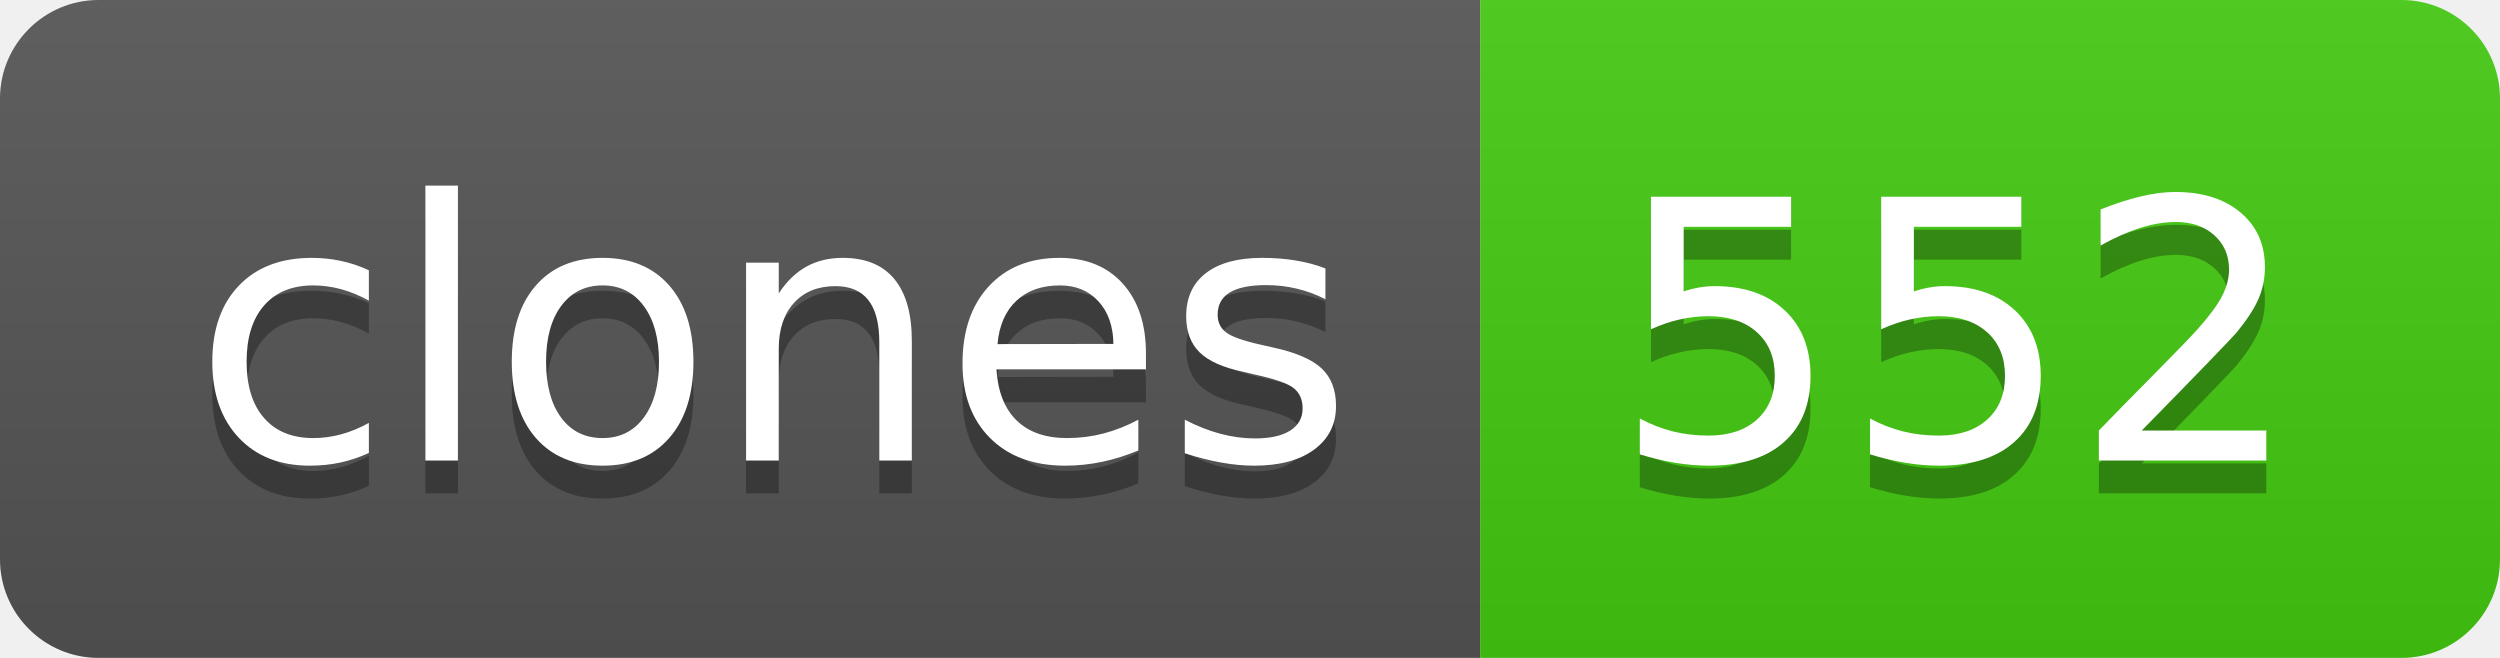
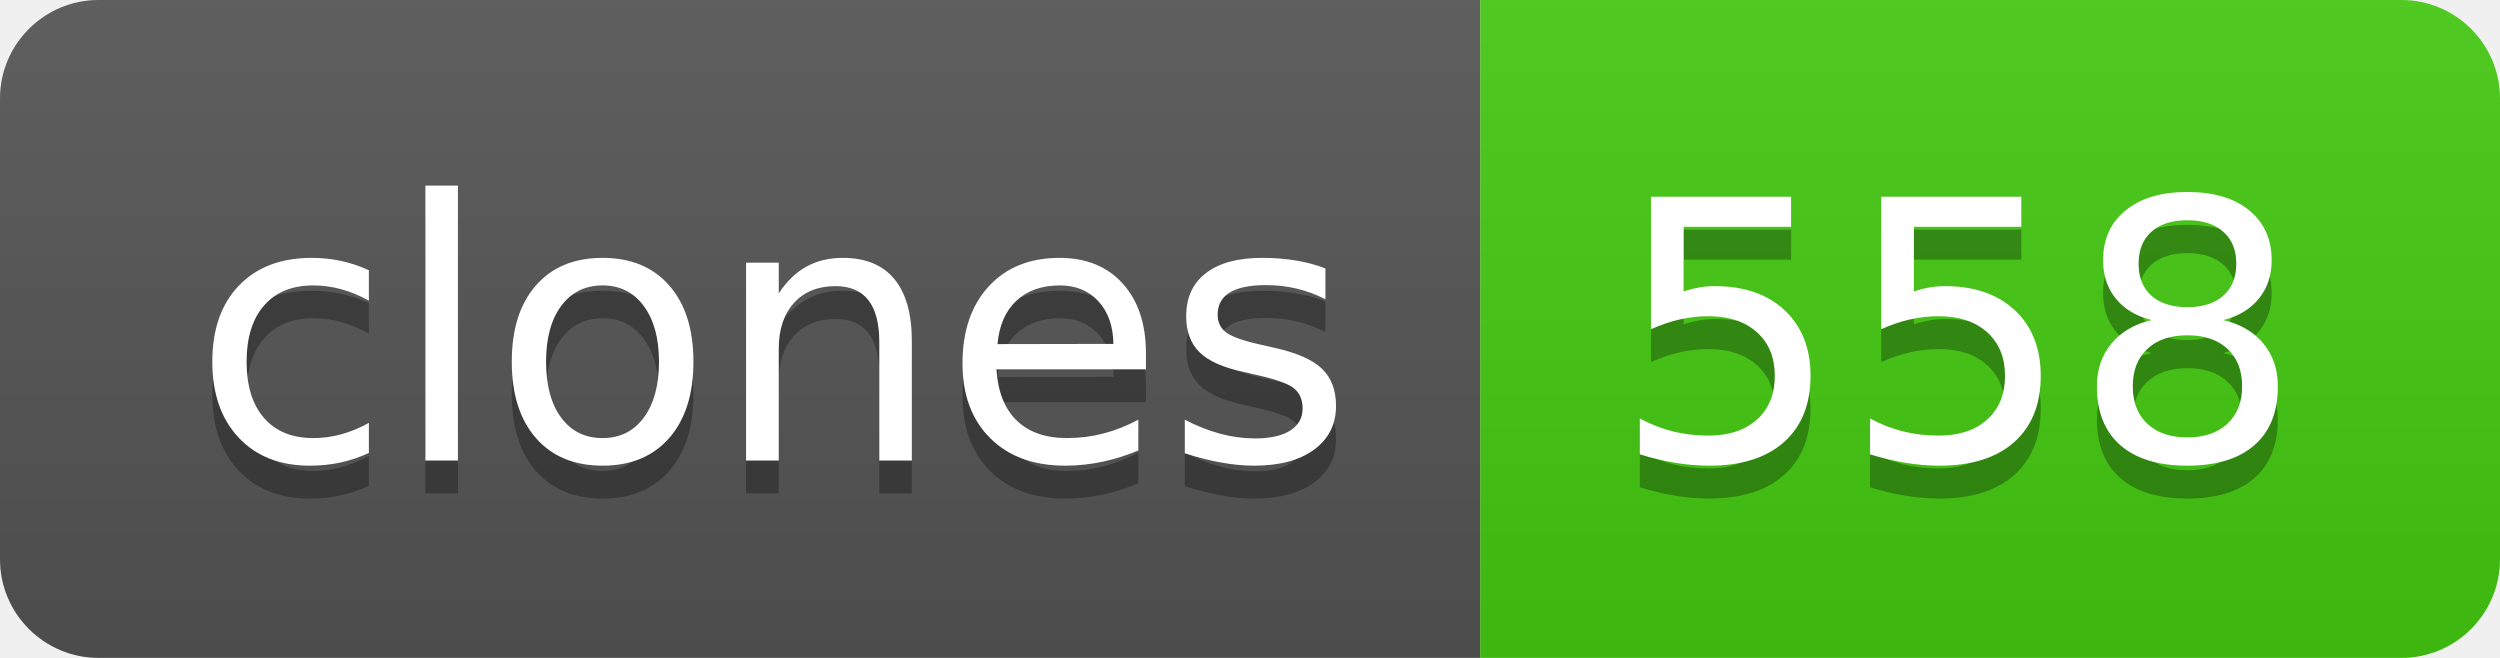
- <svg xmlns="http://www.w3.org/2000/svg" width="76" height="20" role="img" aria-label="clones: 552">
+ <svg xmlns="http://www.w3.org/2000/svg" width="76" height="20" role="img" aria-label="clones: 558">
  <linearGradient id="s" x2="0" y2="100%">
    <stop offset="0" stop-color="#bbb" stop-opacity=".1" />
    <stop offset="1" stop-opacity=".1" />
  </linearGradient>
  <clipPath id="r">
    <rect width="76" height="20" rx="3" fill="#fff" />
  </clipPath>
  <g clip-path="url(#r)">
    <rect width="45" height="20" fill="#555" />
    <rect x="45" width="31" height="20" fill="#4c1" />
    <rect width="76" height="20" fill="url(#s)" />
  </g>
  <g fill="#fff" text-anchor="middle" font-family="Verdana,Geneva,DejaVu Sans,sans-serif" text-rendering="geometricPrecision" font-size="110">
    <text aria-hidden="true" x="235" y="150" fill="#010101" fill-opacity=".3" transform="scale(.1)" textLength="350">clones</text>
    <text x="235" y="140" transform="scale(.1)" fill="#fff" textLength="350">clones</text>
-     <text aria-hidden="true" x="595" y="150" fill="#010101" fill-opacity=".3" transform="scale(.1)" textLength="210">552</text>
-     <text x="595" y="140" transform="scale(.1)" fill="#fff" textLength="210">552</text>
+     <text aria-hidden="true" x="595" y="150" fill="#010101" fill-opacity=".3" transform="scale(.1)" textLength="210">558</text>
+     <text x="595" y="140" transform="scale(.1)" fill="#fff" textLength="210">558</text>
  </g>
</svg>
